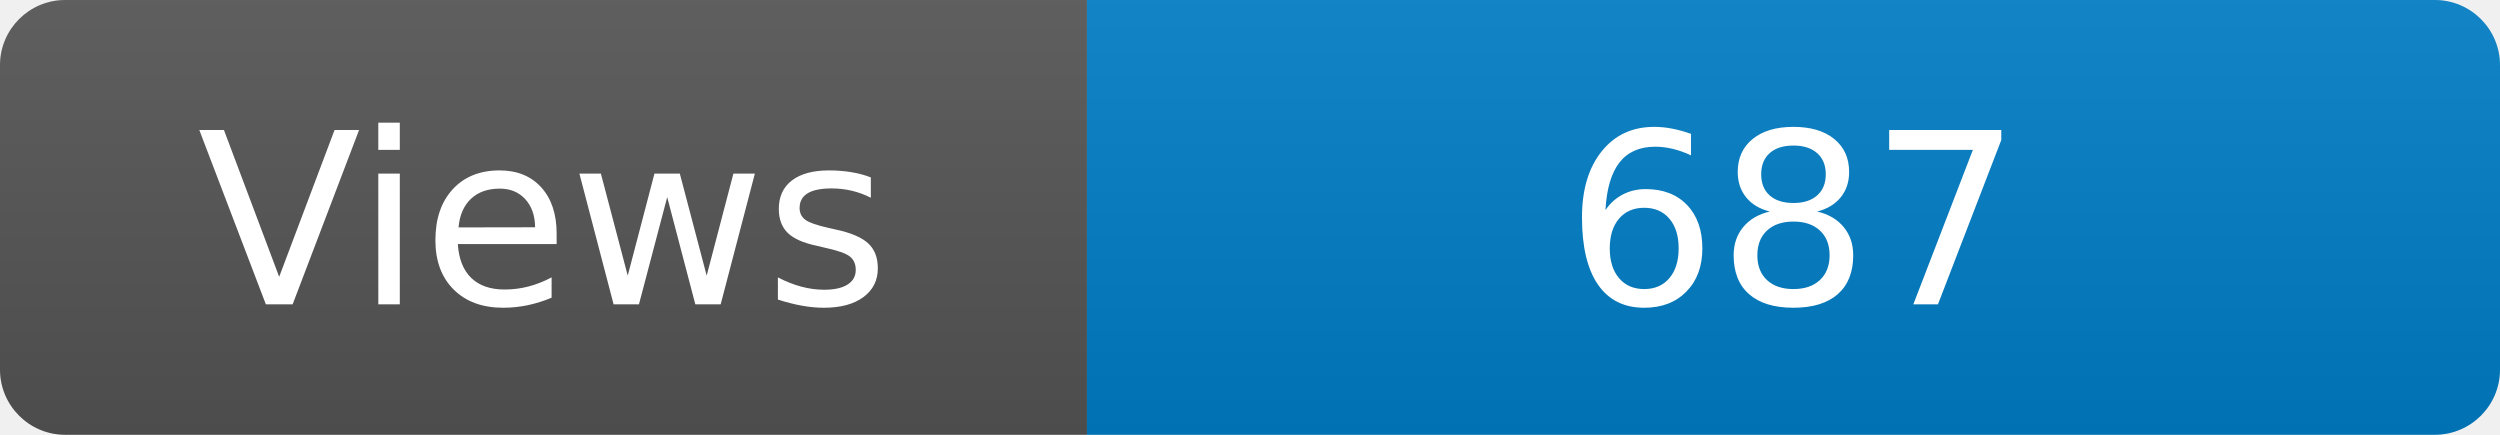
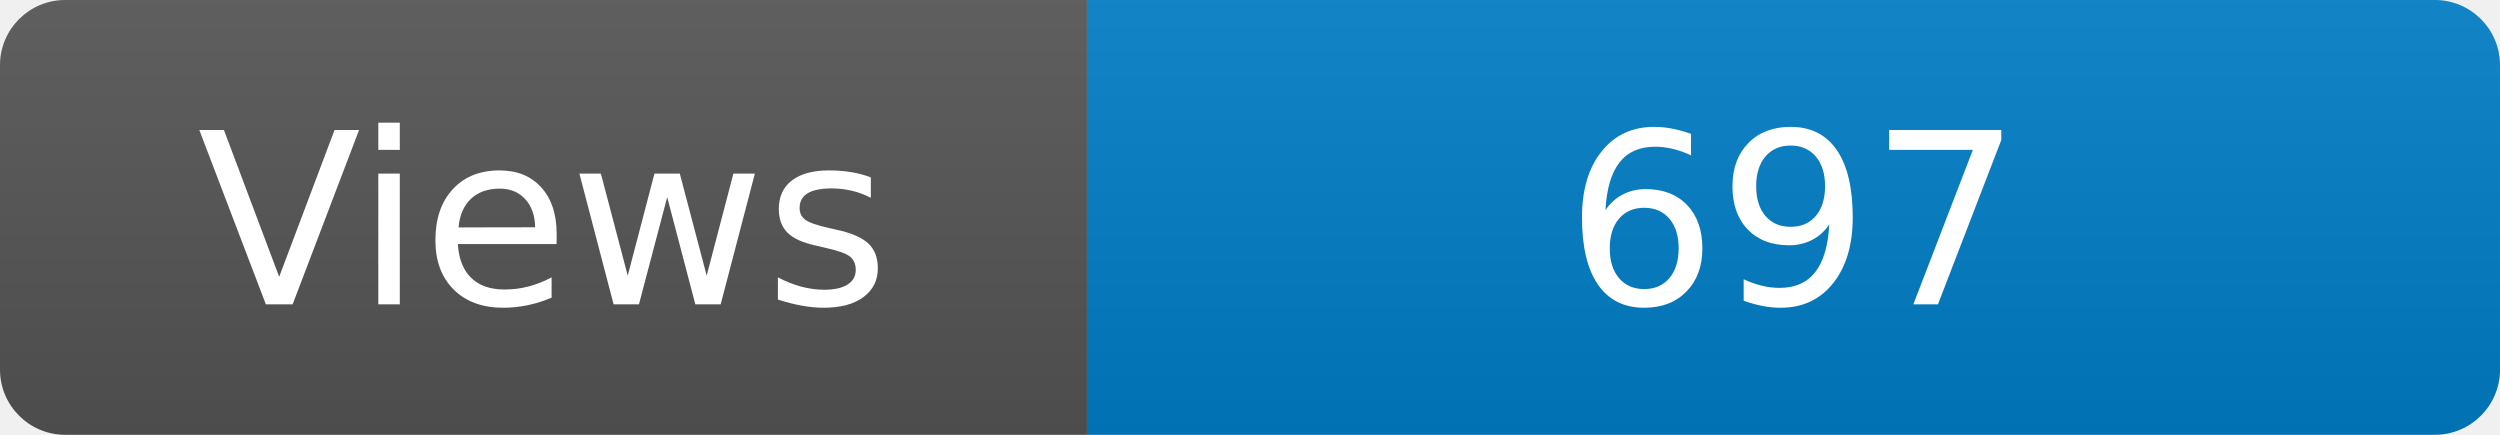
<svg xmlns="http://www.w3.org/2000/svg" width="115" height="20" role="img" aria-label="Maintained?: yes">
  <linearGradient id="s" x2="0" y2="100%">
    <stop offset="0" stop-color="#bbb" stop-opacity=".1" />
    <stop offset="1" stop-opacity=".1" />
  </linearGradient>
  <clipPath id="r">
    <rect width="115" height="20" rx="3" fill="#fff" />
  </clipPath>
  <g clip-path="url(#r)">
    <rect width="50" height="20" fill="#555" />
    <rect x="50" width="160" height="20" fill="#007ec6" />
    <rect width="115" height="20" fill="url(#s)" />
  </g>
  <g fill="#fff" text-anchor="middle" font-family="Verdana,Geneva,DejaVu Sans,sans-serif" font-size="110">
    <text x="250" y="140" transform="scale(.1)" fill="#fff">Views</text>
-     <text x="825" y="140" transform="scale(.1)" fill="#fff">687</text>
+     <text x="825" y="140" transform="scale(.1)" fill="#fff">697</text>
  </g>
</svg>
